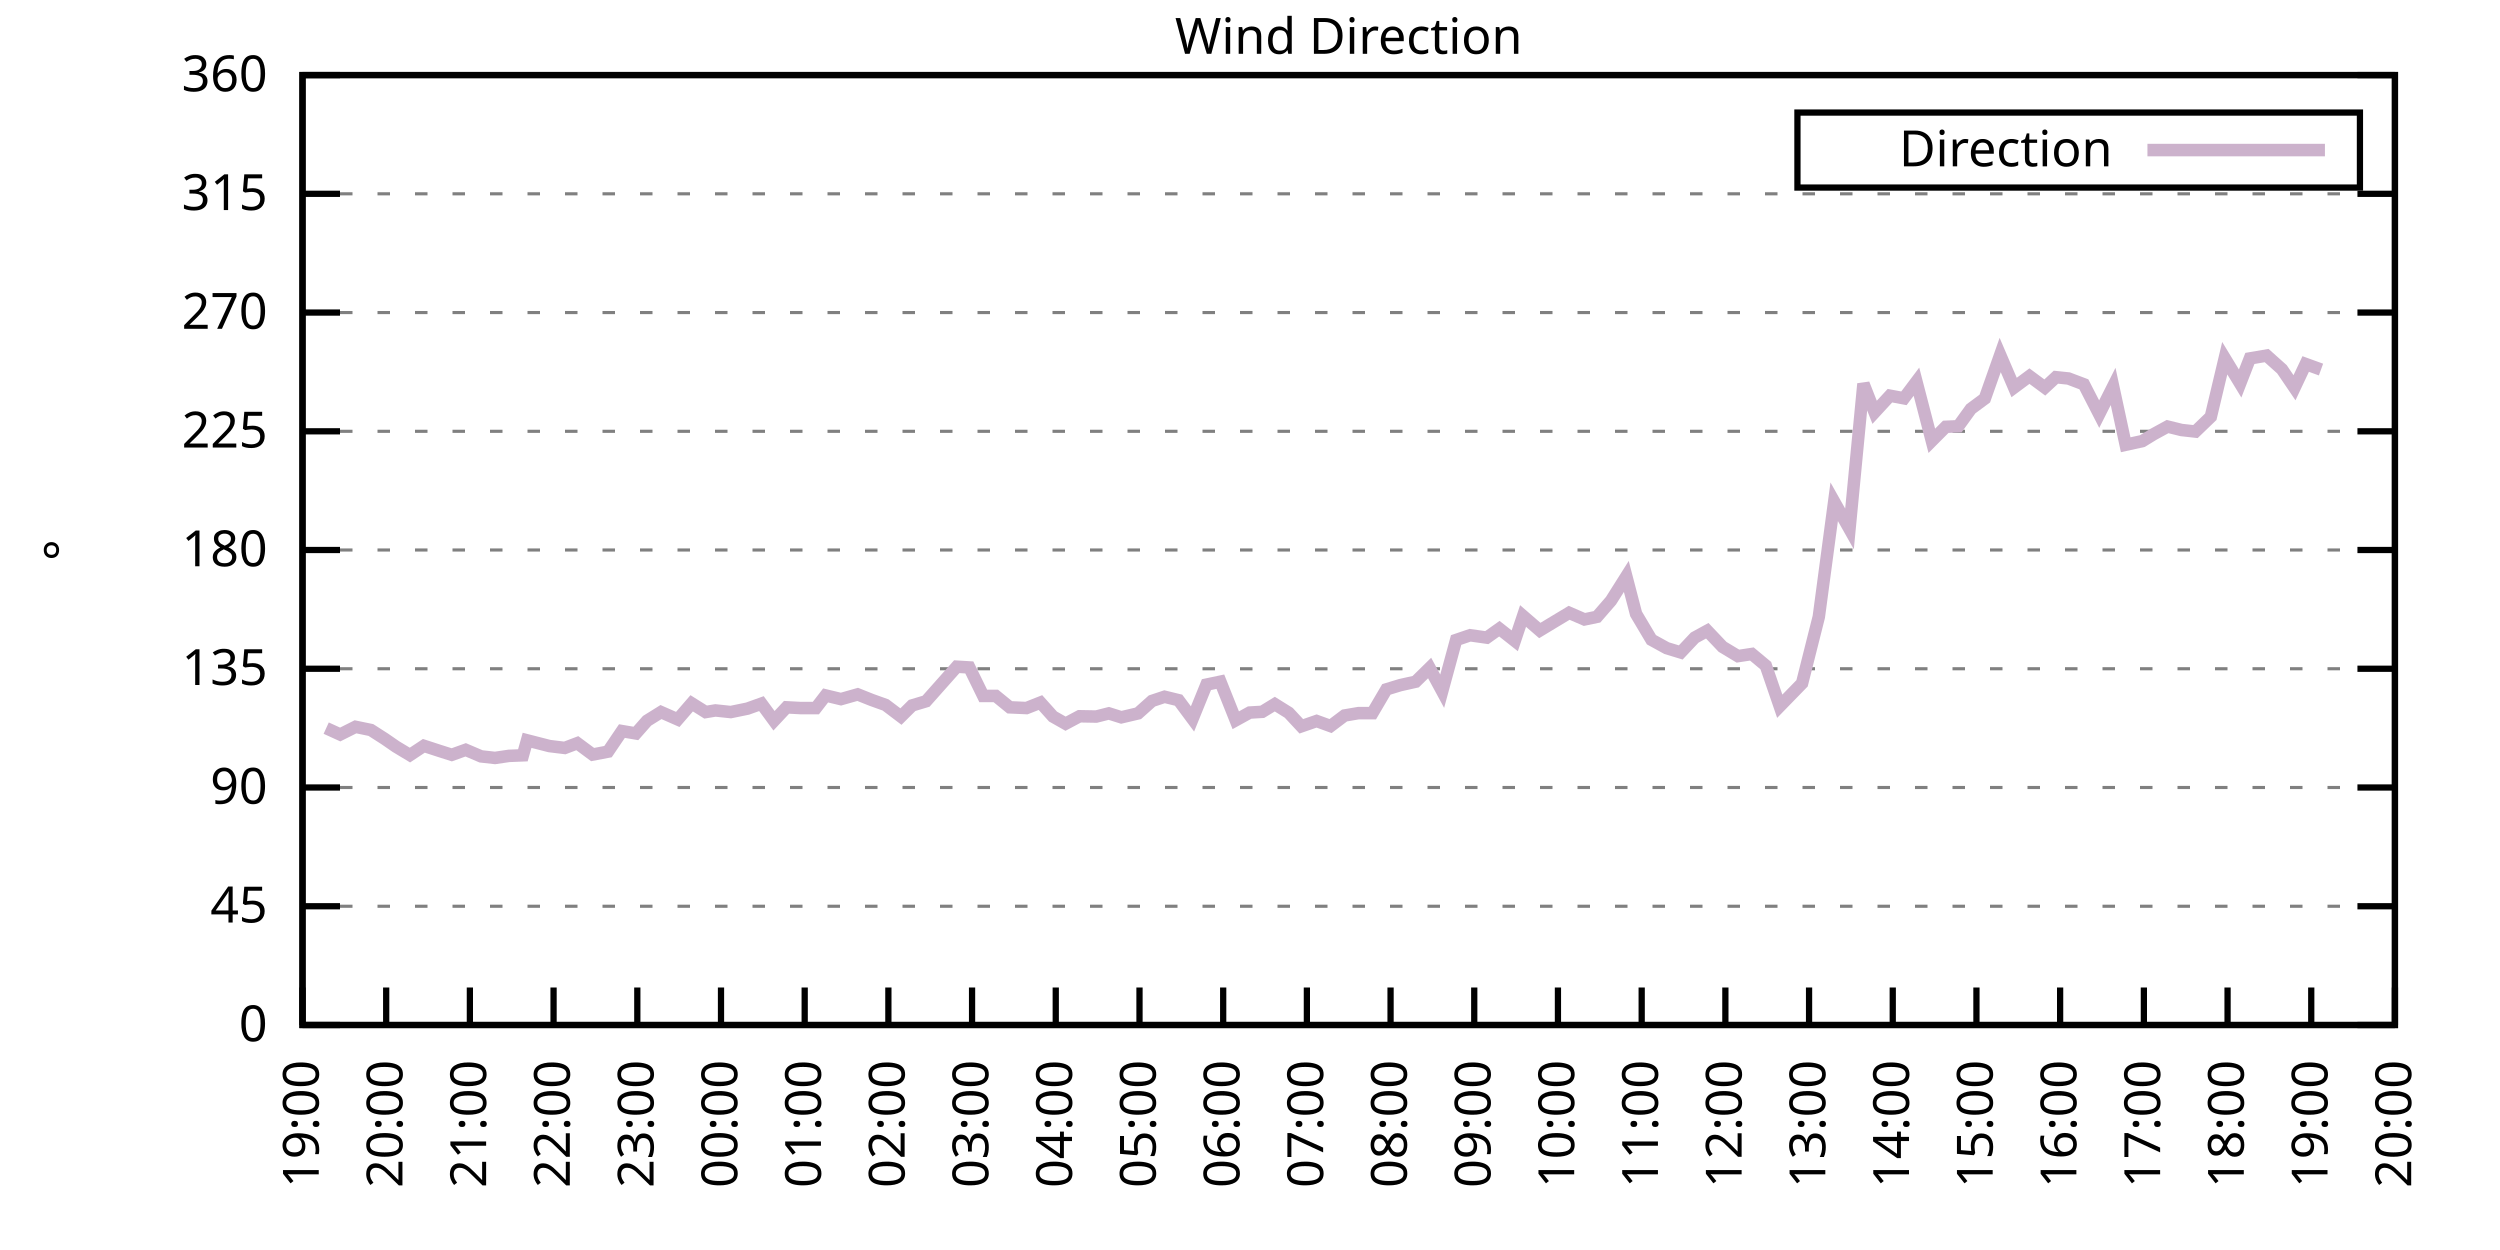
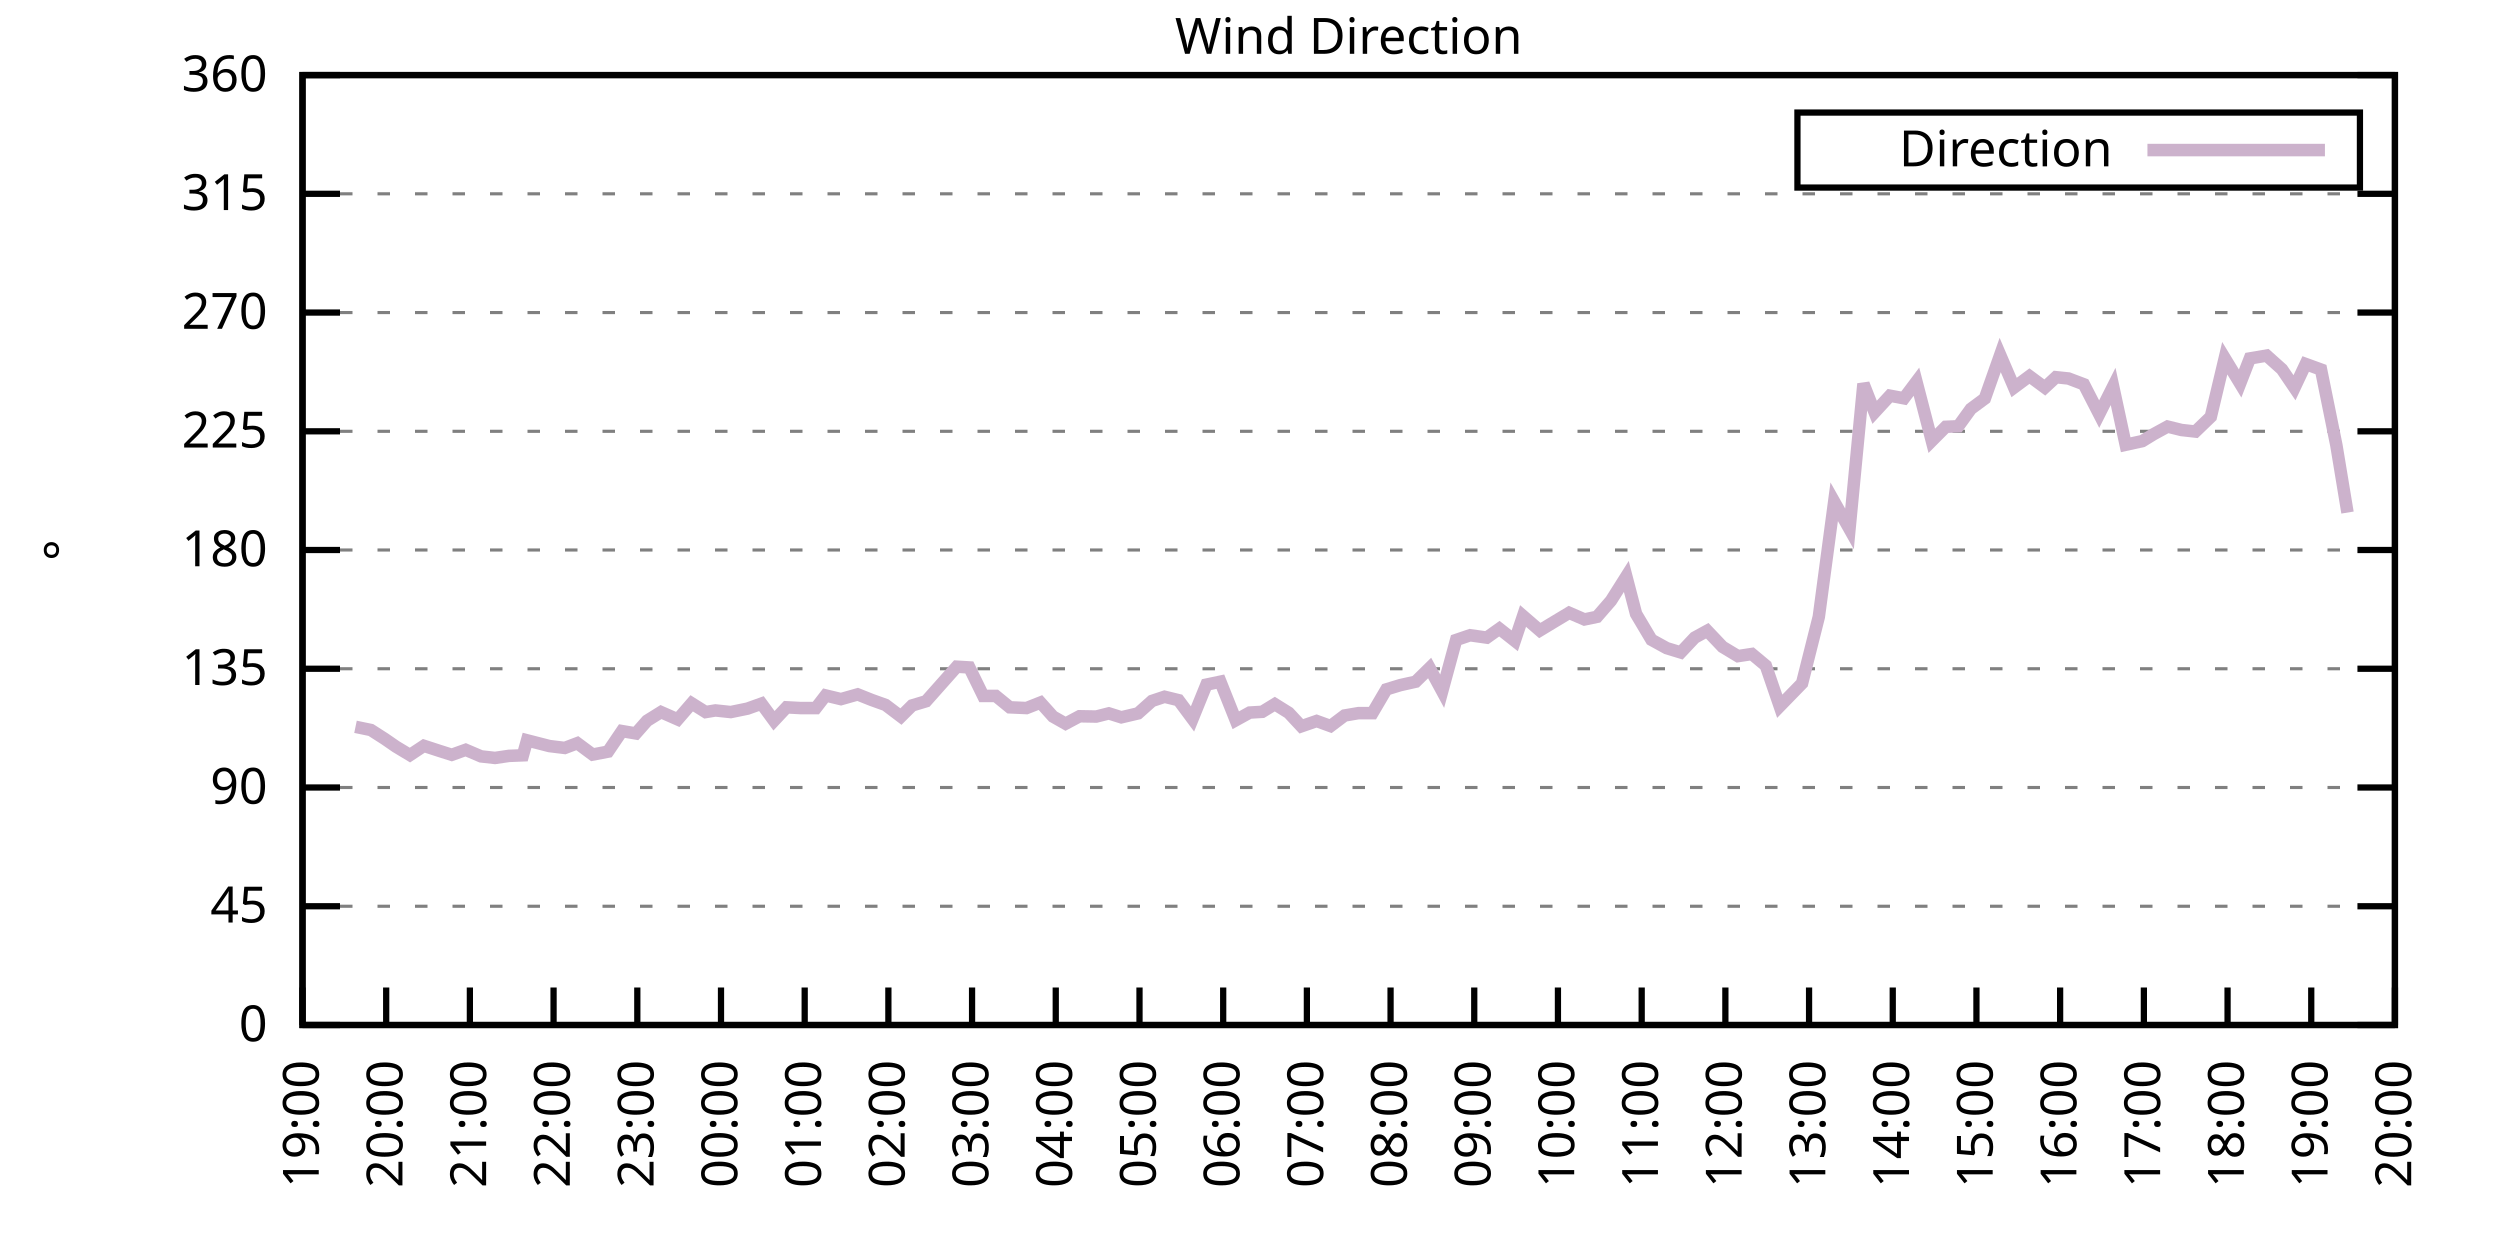
<svg xmlns="http://www.w3.org/2000/svg" xmlns:xlink="http://www.w3.org/1999/xlink" width="400" height="200" viewBox="0 0 400 200">
  <g id="gnuplot_canvas">
    <rect x="0" y="0" width="400" height="200" fill="none" />
    <defs>
      <circle id="gpDot" r="0.5" stroke-width="0.5" stroke="currentColor" />
      <path id="gpPt0" stroke-width="0.333" stroke="currentColor" d="M-1,0 h2 M0,-1 v2" />
      <path id="gpPt1" stroke-width="0.333" stroke="currentColor" d="M-1,-1 L1,1 M1,-1 L-1,1" />
      <path id="gpPt2" stroke-width="0.333" stroke="currentColor" d="M-1,0 L1,0 M0,-1 L0,1 M-1,-1 L1,1 M-1,1 L1,-1" />
      <rect id="gpPt3" stroke-width="0.333" stroke="currentColor" x="-1" y="-1" width="2" height="2" />
      <rect id="gpPt4" stroke-width="0.333" stroke="currentColor" fill="currentColor" x="-1" y="-1" width="2" height="2" />
      <circle id="gpPt5" stroke-width="0.333" stroke="currentColor" cx="0" cy="0" r="1" />
      <use xlink:href="#gpPt5" id="gpPt6" fill="currentColor" stroke="none" />
      <path id="gpPt7" stroke-width="0.333" stroke="currentColor" d="M0,-1.33 L-1.33,0.67 L1.33,0.67 z" />
      <use xlink:href="#gpPt7" id="gpPt8" fill="currentColor" stroke="none" />
      <use xlink:href="#gpPt7" id="gpPt9" stroke="currentColor" transform="rotate(180)" />
      <use xlink:href="#gpPt9" id="gpPt10" fill="currentColor" stroke="none" />
      <use xlink:href="#gpPt3" id="gpPt11" stroke="currentColor" transform="rotate(45)" />
      <use xlink:href="#gpPt11" id="gpPt12" fill="currentColor" stroke="none" />
      <path id="gpPt13" stroke-width="0.333" stroke="currentColor" d="M0,1.330 L1.265,0.411 L0.782,-1.067 L-0.782,-1.076 L-1.265,0.411 z" />
      <use xlink:href="#gpPt13" id="gpPt14" fill="currentColor" stroke="none" />
      <filter id="textbox" filterUnits="objectBoundingBox" x="0" y="0" height="1" width="1">
        <feFlood flood-color="white" flood-opacity="1" result="bgnd" />
        <feComposite in="SourceGraphic" in2="bgnd" operator="atop" />
      </filter>
      <filter id="greybox" filterUnits="objectBoundingBox" x="0" y="0" height="1" width="1">
        <feFlood flood-color="lightgrey" flood-opacity="1" result="grey" />
        <feComposite in="SourceGraphic" in2="grey" operator="atop" />
      </filter>
    </defs>
    <g fill="none" color="white" stroke="currentColor" stroke-width="1.00" stroke-linecap="butt" stroke-linejoin="miter">
</g>
    <g fill="none" color="black" stroke="currentColor" stroke-width="1.00" stroke-linecap="butt" stroke-linejoin="miter">
      <g stroke="none" shape-rendering="crispEdges">
        <polygon fill="rgb(255, 255, 255)" points="48.40,164.00 383.18,164.00 383.18,12.02 48.40,12.02 " />
      </g>
    </g>
    <g fill="none" color="black" stroke="currentColor" stroke-width="1.00" stroke-linecap="butt" stroke-linejoin="miter">
</g>
    <g fill="none" color="black" stroke="black" stroke-width="0.50" stroke-linecap="butt" stroke-linejoin="miter">
</g>
    <g fill="none" color="gray" stroke="currentColor" stroke-width="0.50" stroke-linecap="butt" stroke-linejoin="miter">
      <path stroke="gray" stroke-dasharray="2,4" class="gridline" d="M48.40,164.00 L383.19,164.00  " />
    </g>
    <g fill="none" color="gray" stroke="gray" stroke-width="1.00" stroke-linecap="butt" stroke-linejoin="miter">
</g>
    <g fill="none" color="black" stroke="currentColor" stroke-width="1.00" stroke-linecap="butt" stroke-linejoin="miter">
      <path stroke="black" d="M48.40,164.00 L54.40,164.00 M383.19,164.00 L377.19,164.00  " />
      <g transform="translate(42.80,166.60)" stroke="none" fill="black" font-family="Sans" font-size="8.00" text-anchor="end">
        <text>
          <tspan font-family="Sans"> 0</tspan>
        </text>
      </g>
    </g>
    <g fill="none" color="black" stroke="currentColor" stroke-width="1.00" stroke-linecap="butt" stroke-linejoin="miter">
</g>
    <g fill="none" color="black" stroke="black" stroke-width="0.50" stroke-linecap="butt" stroke-linejoin="miter">
</g>
    <g fill="none" color="gray" stroke="currentColor" stroke-width="0.50" stroke-linecap="butt" stroke-linejoin="miter">
      <path stroke="gray" stroke-dasharray="2,4" class="gridline" d="M48.40,145.00 L383.19,145.00  " />
    </g>
    <g fill="none" color="gray" stroke="gray" stroke-width="1.00" stroke-linecap="butt" stroke-linejoin="miter">
</g>
    <g fill="none" color="black" stroke="currentColor" stroke-width="1.00" stroke-linecap="butt" stroke-linejoin="miter">
      <path stroke="black" d="M48.40,145.00 L54.40,145.00 M383.19,145.00 L377.19,145.00  " />
      <g transform="translate(42.80,147.60)" stroke="none" fill="black" font-family="Sans" font-size="8.00" text-anchor="end">
        <text>
          <tspan font-family="Sans"> 45</tspan>
        </text>
      </g>
    </g>
    <g fill="none" color="black" stroke="currentColor" stroke-width="1.00" stroke-linecap="butt" stroke-linejoin="miter">
</g>
    <g fill="none" color="black" stroke="black" stroke-width="0.50" stroke-linecap="butt" stroke-linejoin="miter">
</g>
    <g fill="none" color="gray" stroke="currentColor" stroke-width="0.50" stroke-linecap="butt" stroke-linejoin="miter">
      <path stroke="gray" stroke-dasharray="2,4" class="gridline" d="M48.40,126.00 L383.19,126.00  " />
    </g>
    <g fill="none" color="gray" stroke="gray" stroke-width="1.00" stroke-linecap="butt" stroke-linejoin="miter">
</g>
    <g fill="none" color="black" stroke="currentColor" stroke-width="1.00" stroke-linecap="butt" stroke-linejoin="miter">
      <path stroke="black" d="M48.40,126.00 L54.40,126.00 M383.19,126.00 L377.19,126.00  " />
      <g transform="translate(42.80,128.60)" stroke="none" fill="black" font-family="Sans" font-size="8.00" text-anchor="end">
        <text>
          <tspan font-family="Sans"> 90</tspan>
        </text>
      </g>
    </g>
    <g fill="none" color="black" stroke="currentColor" stroke-width="1.00" stroke-linecap="butt" stroke-linejoin="miter">
</g>
    <g fill="none" color="black" stroke="black" stroke-width="0.50" stroke-linecap="butt" stroke-linejoin="miter">
</g>
    <g fill="none" color="gray" stroke="currentColor" stroke-width="0.50" stroke-linecap="butt" stroke-linejoin="miter">
      <path stroke="gray" stroke-dasharray="2,4" class="gridline" d="M48.40,107.00 L383.19,107.00  " />
    </g>
    <g fill="none" color="gray" stroke="gray" stroke-width="1.00" stroke-linecap="butt" stroke-linejoin="miter">
</g>
    <g fill="none" color="black" stroke="currentColor" stroke-width="1.00" stroke-linecap="butt" stroke-linejoin="miter">
      <path stroke="black" d="M48.40,107.00 L54.40,107.00 M383.19,107.00 L377.19,107.00  " />
      <g transform="translate(42.80,109.60)" stroke="none" fill="black" font-family="Sans" font-size="8.00" text-anchor="end">
        <text>
          <tspan font-family="Sans"> 135</tspan>
        </text>
      </g>
    </g>
    <g fill="none" color="black" stroke="currentColor" stroke-width="1.00" stroke-linecap="butt" stroke-linejoin="miter">
</g>
    <g fill="none" color="black" stroke="black" stroke-width="0.50" stroke-linecap="butt" stroke-linejoin="miter">
</g>
    <g fill="none" color="gray" stroke="currentColor" stroke-width="0.50" stroke-linecap="butt" stroke-linejoin="miter">
      <path stroke="gray" stroke-dasharray="2,4" class="gridline" d="M48.40,88.00 L383.19,88.00  " />
    </g>
    <g fill="none" color="gray" stroke="gray" stroke-width="1.00" stroke-linecap="butt" stroke-linejoin="miter">
</g>
    <g fill="none" color="black" stroke="currentColor" stroke-width="1.00" stroke-linecap="butt" stroke-linejoin="miter">
      <path stroke="black" d="M48.40,88.00 L54.40,88.00 M383.19,88.00 L377.19,88.00  " />
      <g transform="translate(42.80,90.60)" stroke="none" fill="black" font-family="Sans" font-size="8.00" text-anchor="end">
        <text>
          <tspan font-family="Sans"> 180</tspan>
        </text>
      </g>
    </g>
    <g fill="none" color="black" stroke="currentColor" stroke-width="1.00" stroke-linecap="butt" stroke-linejoin="miter">
</g>
    <g fill="none" color="black" stroke="black" stroke-width="0.50" stroke-linecap="butt" stroke-linejoin="miter">
</g>
    <g fill="none" color="gray" stroke="currentColor" stroke-width="0.50" stroke-linecap="butt" stroke-linejoin="miter">
      <path stroke="gray" stroke-dasharray="2,4" class="gridline" d="M48.40,69.01 L383.19,69.01  " />
    </g>
    <g fill="none" color="gray" stroke="gray" stroke-width="1.00" stroke-linecap="butt" stroke-linejoin="miter">
</g>
    <g fill="none" color="black" stroke="currentColor" stroke-width="1.00" stroke-linecap="butt" stroke-linejoin="miter">
      <path stroke="black" d="M48.40,69.01 L54.40,69.01 M383.19,69.01 L377.19,69.01  " />
      <g transform="translate(42.80,71.61)" stroke="none" fill="black" font-family="Sans" font-size="8.00" text-anchor="end">
        <text>
          <tspan font-family="Sans"> 225</tspan>
        </text>
      </g>
    </g>
    <g fill="none" color="black" stroke="currentColor" stroke-width="1.00" stroke-linecap="butt" stroke-linejoin="miter">
</g>
    <g fill="none" color="black" stroke="black" stroke-width="0.50" stroke-linecap="butt" stroke-linejoin="miter">
</g>
    <g fill="none" color="gray" stroke="currentColor" stroke-width="0.50" stroke-linecap="butt" stroke-linejoin="miter">
      <path stroke="gray" stroke-dasharray="2,4" class="gridline" d="M48.40,50.01 L383.19,50.01  " />
    </g>
    <g fill="none" color="gray" stroke="gray" stroke-width="1.00" stroke-linecap="butt" stroke-linejoin="miter">
</g>
    <g fill="none" color="black" stroke="currentColor" stroke-width="1.00" stroke-linecap="butt" stroke-linejoin="miter">
      <path stroke="black" d="M48.40,50.01 L54.40,50.01 M383.19,50.01 L377.19,50.01  " />
      <g transform="translate(42.80,52.61)" stroke="none" fill="black" font-family="Sans" font-size="8.00" text-anchor="end">
        <text>
          <tspan font-family="Sans"> 270</tspan>
        </text>
      </g>
    </g>
    <g fill="none" color="black" stroke="currentColor" stroke-width="1.00" stroke-linecap="butt" stroke-linejoin="miter">
</g>
    <g fill="none" color="black" stroke="black" stroke-width="0.50" stroke-linecap="butt" stroke-linejoin="miter">
</g>
    <g fill="none" color="gray" stroke="currentColor" stroke-width="0.50" stroke-linecap="butt" stroke-linejoin="miter">
      <path stroke="gray" stroke-dasharray="2,4" class="gridline" d="M48.40,31.01 L383.19,31.01  " />
    </g>
    <g fill="none" color="gray" stroke="gray" stroke-width="1.00" stroke-linecap="butt" stroke-linejoin="miter">
</g>
    <g fill="none" color="black" stroke="currentColor" stroke-width="1.00" stroke-linecap="butt" stroke-linejoin="miter">
      <path stroke="black" d="M48.40,31.01 L54.40,31.01 M383.19,31.01 L377.19,31.01  " />
      <g transform="translate(42.80,33.61)" stroke="none" fill="black" font-family="Sans" font-size="8.00" text-anchor="end">
        <text>
          <tspan font-family="Sans"> 315</tspan>
        </text>
      </g>
    </g>
    <g fill="none" color="black" stroke="currentColor" stroke-width="1.00" stroke-linecap="butt" stroke-linejoin="miter">
</g>
    <g fill="none" color="black" stroke="black" stroke-width="0.50" stroke-linecap="butt" stroke-linejoin="miter">
</g>
    <g fill="none" color="gray" stroke="currentColor" stroke-width="0.50" stroke-linecap="butt" stroke-linejoin="miter">
      <path stroke="gray" stroke-dasharray="2,4" class="gridline" d="M48.40,12.01 L383.19,12.01  " />
    </g>
    <g fill="none" color="gray" stroke="gray" stroke-width="1.00" stroke-linecap="butt" stroke-linejoin="miter">
</g>
    <g fill="none" color="black" stroke="currentColor" stroke-width="1.00" stroke-linecap="butt" stroke-linejoin="miter">
      <path stroke="black" d="M48.40,12.01 L54.40,12.01 M383.19,12.01 L377.19,12.01  " />
      <g transform="translate(42.80,14.61)" stroke="none" fill="black" font-family="Sans" font-size="8.00" text-anchor="end">
        <text>
          <tspan font-family="Sans"> 360</tspan>
        </text>
      </g>
    </g>
    <g fill="none" color="black" stroke="currentColor" stroke-width="1.00" stroke-linecap="butt" stroke-linejoin="miter">
      <path stroke="black" d="M48.40,164.00 L48.40,158.00  " />
      <g transform="translate(51.00,169.60) rotate(270.00)" stroke="none" fill="black" font-family="Sans" font-size="8.00" text-anchor="end">
        <text>
          <tspan font-family="Sans">19:00</tspan>
        </text>
      </g>
    </g>
    <g fill="none" color="black" stroke="currentColor" stroke-width="1.00" stroke-linecap="butt" stroke-linejoin="miter">
      <path stroke="black" d="M61.79,164.00 L61.79,158.00  " />
      <g transform="translate(64.39,169.60) rotate(270.00)" stroke="none" fill="black" font-family="Sans" font-size="8.00" text-anchor="end">
        <text>
          <tspan font-family="Sans">20:00</tspan>
        </text>
      </g>
    </g>
    <g fill="none" color="black" stroke="currentColor" stroke-width="1.00" stroke-linecap="butt" stroke-linejoin="miter">
      <path stroke="black" d="M75.18,164.00 L75.18,158.00  " />
      <g transform="translate(77.78,169.60) rotate(270.00)" stroke="none" fill="black" font-family="Sans" font-size="8.00" text-anchor="end">
        <text>
          <tspan font-family="Sans">21:00</tspan>
        </text>
      </g>
    </g>
    <g fill="none" color="black" stroke="currentColor" stroke-width="1.00" stroke-linecap="butt" stroke-linejoin="miter">
      <path stroke="black" d="M88.57,164.00 L88.57,158.00  " />
      <g transform="translate(91.17,169.60) rotate(270.00)" stroke="none" fill="black" font-family="Sans" font-size="8.00" text-anchor="end">
        <text>
          <tspan font-family="Sans">22:00</tspan>
        </text>
      </g>
    </g>
    <g fill="none" color="black" stroke="currentColor" stroke-width="1.00" stroke-linecap="butt" stroke-linejoin="miter">
      <path stroke="black" d="M101.97,164.00 L101.97,158.00  " />
      <g transform="translate(104.57,169.60) rotate(270.00)" stroke="none" fill="black" font-family="Sans" font-size="8.00" text-anchor="end">
        <text>
          <tspan font-family="Sans">23:00</tspan>
        </text>
      </g>
    </g>
    <g fill="none" color="black" stroke="currentColor" stroke-width="1.00" stroke-linecap="butt" stroke-linejoin="miter">
      <path stroke="black" d="M115.36,164.00 L115.36,158.00  " />
      <g transform="translate(117.96,169.60) rotate(270.00)" stroke="none" fill="black" font-family="Sans" font-size="8.00" text-anchor="end">
        <text>
          <tspan font-family="Sans">00:00</tspan>
        </text>
      </g>
    </g>
    <g fill="none" color="black" stroke="currentColor" stroke-width="1.00" stroke-linecap="butt" stroke-linejoin="miter">
      <path stroke="black" d="M128.75,164.00 L128.75,158.00  " />
      <g transform="translate(131.35,169.60) rotate(270.00)" stroke="none" fill="black" font-family="Sans" font-size="8.00" text-anchor="end">
        <text>
          <tspan font-family="Sans">01:00</tspan>
        </text>
      </g>
    </g>
    <g fill="none" color="black" stroke="currentColor" stroke-width="1.00" stroke-linecap="butt" stroke-linejoin="miter">
      <path stroke="black" d="M142.14,164.00 L142.14,158.00  " />
      <g transform="translate(144.74,169.60) rotate(270.00)" stroke="none" fill="black" font-family="Sans" font-size="8.00" text-anchor="end">
        <text>
          <tspan font-family="Sans">02:00</tspan>
        </text>
      </g>
    </g>
    <g fill="none" color="black" stroke="currentColor" stroke-width="1.00" stroke-linecap="butt" stroke-linejoin="miter">
      <path stroke="black" d="M155.53,164.00 L155.53,158.00  " />
      <g transform="translate(158.13,169.60) rotate(270.00)" stroke="none" fill="black" font-family="Sans" font-size="8.00" text-anchor="end">
        <text>
          <tspan font-family="Sans">03:00</tspan>
        </text>
      </g>
    </g>
    <g fill="none" color="black" stroke="currentColor" stroke-width="1.00" stroke-linecap="butt" stroke-linejoin="miter">
      <path stroke="black" d="M168.92,164.00 L168.92,158.00  " />
      <g transform="translate(171.52,169.60) rotate(270.00)" stroke="none" fill="black" font-family="Sans" font-size="8.00" text-anchor="end">
        <text>
          <tspan font-family="Sans">04:00</tspan>
        </text>
      </g>
    </g>
    <g fill="none" color="black" stroke="currentColor" stroke-width="1.00" stroke-linecap="butt" stroke-linejoin="miter">
      <path stroke="black" d="M182.32,164.00 L182.32,158.00  " />
      <g transform="translate(184.92,169.60) rotate(270.00)" stroke="none" fill="black" font-family="Sans" font-size="8.00" text-anchor="end">
        <text>
          <tspan font-family="Sans">05:00</tspan>
        </text>
      </g>
    </g>
    <g fill="none" color="black" stroke="currentColor" stroke-width="1.00" stroke-linecap="butt" stroke-linejoin="miter">
      <path stroke="black" d="M195.71,164.00 L195.71,158.00  " />
      <g transform="translate(198.31,169.60) rotate(270.00)" stroke="none" fill="black" font-family="Sans" font-size="8.00" text-anchor="end">
        <text>
          <tspan font-family="Sans">06:00</tspan>
        </text>
      </g>
    </g>
    <g fill="none" color="black" stroke="currentColor" stroke-width="1.00" stroke-linecap="butt" stroke-linejoin="miter">
      <path stroke="black" d="M209.10,164.00 L209.10,158.00  " />
      <g transform="translate(211.70,169.60) rotate(270.00)" stroke="none" fill="black" font-family="Sans" font-size="8.00" text-anchor="end">
        <text>
          <tspan font-family="Sans">07:00</tspan>
        </text>
      </g>
    </g>
    <g fill="none" color="black" stroke="currentColor" stroke-width="1.00" stroke-linecap="butt" stroke-linejoin="miter">
      <path stroke="black" d="M222.49,164.00 L222.49,158.00  " />
      <g transform="translate(225.09,169.60) rotate(270.00)" stroke="none" fill="black" font-family="Sans" font-size="8.00" text-anchor="end">
        <text>
          <tspan font-family="Sans">08:00</tspan>
        </text>
      </g>
    </g>
    <g fill="none" color="black" stroke="currentColor" stroke-width="1.00" stroke-linecap="butt" stroke-linejoin="miter">
      <path stroke="black" d="M235.88,164.00 L235.88,158.00  " />
      <g transform="translate(238.48,169.60) rotate(270.00)" stroke="none" fill="black" font-family="Sans" font-size="8.00" text-anchor="end">
        <text>
          <tspan font-family="Sans">09:00</tspan>
        </text>
      </g>
    </g>
    <g fill="none" color="black" stroke="currentColor" stroke-width="1.00" stroke-linecap="butt" stroke-linejoin="miter">
      <path stroke="black" d="M249.27,164.00 L249.27,158.00  " />
      <g transform="translate(251.87,169.60) rotate(270.00)" stroke="none" fill="black" font-family="Sans" font-size="8.00" text-anchor="end">
        <text>
          <tspan font-family="Sans">10:00</tspan>
        </text>
      </g>
    </g>
    <g fill="none" color="black" stroke="currentColor" stroke-width="1.00" stroke-linecap="butt" stroke-linejoin="miter">
      <path stroke="black" d="M262.67,164.00 L262.67,158.00  " />
      <g transform="translate(265.27,169.60) rotate(270.00)" stroke="none" fill="black" font-family="Sans" font-size="8.00" text-anchor="end">
        <text>
          <tspan font-family="Sans">11:00</tspan>
        </text>
      </g>
    </g>
    <g fill="none" color="black" stroke="currentColor" stroke-width="1.00" stroke-linecap="butt" stroke-linejoin="miter">
      <path stroke="black" d="M276.06,164.00 L276.06,158.00  " />
      <g transform="translate(278.66,169.60) rotate(270.00)" stroke="none" fill="black" font-family="Sans" font-size="8.00" text-anchor="end">
        <text>
          <tspan font-family="Sans">12:00</tspan>
        </text>
      </g>
    </g>
    <g fill="none" color="black" stroke="currentColor" stroke-width="1.00" stroke-linecap="butt" stroke-linejoin="miter">
      <path stroke="black" d="M289.45,164.00 L289.45,158.00  " />
      <g transform="translate(292.05,169.60) rotate(270.00)" stroke="none" fill="black" font-family="Sans" font-size="8.00" text-anchor="end">
        <text>
          <tspan font-family="Sans">13:00</tspan>
        </text>
      </g>
    </g>
    <g fill="none" color="black" stroke="currentColor" stroke-width="1.00" stroke-linecap="butt" stroke-linejoin="miter">
      <path stroke="black" d="M302.84,164.00 L302.84,158.00  " />
      <g transform="translate(305.44,169.60) rotate(270.00)" stroke="none" fill="black" font-family="Sans" font-size="8.00" text-anchor="end">
        <text>
          <tspan font-family="Sans">14:00</tspan>
        </text>
      </g>
    </g>
    <g fill="none" color="black" stroke="currentColor" stroke-width="1.00" stroke-linecap="butt" stroke-linejoin="miter">
      <path stroke="black" d="M316.23,164.00 L316.23,158.00  " />
      <g transform="translate(318.83,169.60) rotate(270.00)" stroke="none" fill="black" font-family="Sans" font-size="8.00" text-anchor="end">
        <text>
          <tspan font-family="Sans">15:00</tspan>
        </text>
      </g>
    </g>
    <g fill="none" color="black" stroke="currentColor" stroke-width="1.00" stroke-linecap="butt" stroke-linejoin="miter">
      <path stroke="black" d="M329.62,164.00 L329.62,158.00  " />
      <g transform="translate(332.22,169.60) rotate(270.00)" stroke="none" fill="black" font-family="Sans" font-size="8.00" text-anchor="end">
        <text>
          <tspan font-family="Sans">16:00</tspan>
        </text>
      </g>
    </g>
    <g fill="none" color="black" stroke="currentColor" stroke-width="1.00" stroke-linecap="butt" stroke-linejoin="miter">
      <path stroke="black" d="M343.02,164.00 L343.02,158.00  " />
      <g transform="translate(345.62,169.60) rotate(270.00)" stroke="none" fill="black" font-family="Sans" font-size="8.00" text-anchor="end">
        <text>
          <tspan font-family="Sans">17:00</tspan>
        </text>
      </g>
    </g>
    <g fill="none" color="black" stroke="currentColor" stroke-width="1.00" stroke-linecap="butt" stroke-linejoin="miter">
      <path stroke="black" d="M356.41,164.00 L356.41,158.00  " />
      <g transform="translate(359.01,169.60) rotate(270.00)" stroke="none" fill="black" font-family="Sans" font-size="8.00" text-anchor="end">
        <text>
          <tspan font-family="Sans">18:00</tspan>
        </text>
      </g>
    </g>
    <g fill="none" color="black" stroke="currentColor" stroke-width="1.00" stroke-linecap="butt" stroke-linejoin="miter">
      <path stroke="black" d="M369.80,164.00 L369.80,158.00  " />
      <g transform="translate(372.40,169.60) rotate(270.00)" stroke="none" fill="black" font-family="Sans" font-size="8.00" text-anchor="end">
        <text>
          <tspan font-family="Sans">19:00</tspan>
        </text>
      </g>
    </g>
    <g fill="none" color="black" stroke="currentColor" stroke-width="1.00" stroke-linecap="butt" stroke-linejoin="miter">
      <path stroke="black" d="M383.19,164.00 L383.19,158.00  " />
      <g transform="translate(385.79,169.60) rotate(270.00)" stroke="none" fill="black" font-family="Sans" font-size="8.00" text-anchor="end">
        <text>
          <tspan font-family="Sans">20:00</tspan>
        </text>
      </g>
    </g>
    <g fill="none" color="black" stroke="currentColor" stroke-width="1.00" stroke-linecap="butt" stroke-linejoin="miter">
</g>
    <g fill="none" color="black" stroke="currentColor" stroke-width="1.00" stroke-linecap="butt" stroke-linejoin="miter">
      <path stroke="black" d="M48.40,12.01 L48.40,164.00 L383.19,164.00 L383.19,12.01 L48.40,12.01 Z  " />
    </g>
    <g fill="none" color="black" stroke="currentColor" stroke-width="1.00" stroke-linecap="butt" stroke-linejoin="miter">
</g>
    <g fill="none" color="black" stroke="currentColor" stroke-width="1.00" stroke-linecap="butt" stroke-linejoin="miter">
      <path stroke="black" d="M287.59,30.01 L287.59,18.01 L377.59,18.01 L377.59,30.01 L287.59,30.01 Z  " />
    </g>
    <g id="Wind_direction_plot_1">
      <g fill="none" color="white" stroke="black" stroke-width="2.00" stroke-linecap="butt" stroke-linejoin="miter">
</g>
      <g fill="none" color="black" stroke="currentColor" stroke-width="2.00" stroke-linecap="butt" stroke-linejoin="miter">
        <g transform="translate(337.99,26.61)" stroke="none" fill="black" font-family="Sans" font-size="8.00" text-anchor="end">
          <text>
            <tspan font-family="Sans">Direction</tspan>
          </text>
        </g>
      </g>
      <g fill="none" color="black" stroke="currentColor" stroke-width="2.00" stroke-linecap="butt" stroke-linejoin="miter">
-         <path stroke="rgb(204, 178, 204)" d="M343.59,24.01 L371.99,24.01 M52.19,116.50 L54.43,117.52 L56.88,116.29 L59.34,116.80 L61.57,118.23 L63.35,119.46   L65.59,120.81 L67.82,119.33 L70.27,120.13 L72.28,120.77 L74.51,119.97 L76.97,121.02 L79.20,121.27 L81.43,120.94   L83.66,120.85 L84.33,118.45 L87.91,119.37 L90.36,119.67 L92.37,118.91 L94.82,120.73 L97.28,120.26 L99.51,116.97   L101.74,117.35 L103.53,115.32 L105.76,113.93 L108.44,115.11 L110.67,112.53 L112.90,113.93 L114.47,113.67 L116.92,113.93   L119.60,113.38 L121.83,112.58 L123.84,115.32 L125.85,113.17 L128.08,113.29 L130.54,113.29 L132.10,111.27 L134.55,111.86   L137.23,111.10 L139.46,111.99 L141.69,112.79 L144.15,114.65 L145.94,112.87 L148.17,112.20 L153.08,106.67 L155.09,106.79   L157.32,111.35 L159.33,111.35 L161.56,113.17 L164.24,113.29 L166.47,112.41 L168.48,114.65 L170.49,115.79 L172.72,114.60   L175.40,114.65 L177.41,114.14 L179.41,114.77 L182.09,114.14 L184.32,112.15 L186.33,111.48 L188.57,112.03 L190.80,115.03   L193.03,109.54 L195.26,109.07 L197.72,115.24 L199.95,114.01 L201.96,113.89 L203.97,112.66 L206.20,114.05 L208.21,116.21   L210.66,115.36 L212.89,116.17 L215.13,114.48 L217.36,114.10 L219.59,114.10 L221.82,110.30 L224.05,109.62 L226.51,109.07   L228.74,106.88 L230.75,110.59 L232.98,102.40 L235.21,101.64 L237.89,102.02 L239.90,100.59 L242.36,102.53 L243.69,98.56   L246.37,100.88 L248.60,99.53 L251.06,98.05 L253.51,99.11 L255.52,98.69 L257.76,96.11 L260.21,92.23 L261.77,98.22   L264.23,102.36 L266.68,103.71 L268.92,104.39 L271.15,102.02 L273.16,100.92 L275.61,103.50 L278.07,104.98 L280.30,104.64   L282.53,106.50 L284.76,113.00 L288.33,109.33 L291.01,98.69 L293.47,80.28 L295.92,84.63 L298.15,61.41 L299.94,65.97   L302.39,63.31 L304.63,63.73 L306.63,61.07 L309.09,70.53 L311.32,68.29 L313.33,68.20 L315.34,65.42 L317.57,63.77   L320.03,56.80 L322.26,62.00 L324.71,60.18 L327.17,62.00 L328.95,60.35 L330.96,60.56 L333.42,61.49 L335.87,66.26   L338.10,61.83 L340.11,71.16 L342.79,70.57 L344.58,69.47 L346.81,68.25 L349.04,68.80 L351.27,69.05 L353.73,66.68   L355.96,57.31 L358.42,61.36 L359.98,57.35 L362.66,56.89 L365.11,59.08 L367.12,62.04 L368.91,58.24 L371.36,59.13    " />
+         <path stroke="rgb(204, 178, 204)" d="M343.59,24.01 L371.99,24.01 M56.88,116.29 L59.34,116.80 L61.57,118.23 L63.35,119.46 L65.59,120.81 L67.82,119.33   L70.27,120.13 L72.28,120.77 L74.51,119.97 L76.97,121.02 L79.20,121.27 L81.43,120.94 L83.66,120.85 L84.33,118.45   L87.91,119.37 L90.36,119.67 L92.37,118.91 L94.82,120.73 L97.28,120.26 L99.51,116.97 L101.74,117.35 L103.53,115.32   L105.76,113.93 L108.44,115.11 L110.67,112.53 L112.90,113.93 L114.47,113.67 L116.92,113.93 L119.60,113.38 L121.83,112.58   L123.84,115.32 L125.85,113.17 L128.08,113.29 L130.54,113.29 L132.10,111.27 L134.55,111.86 L137.23,111.10 L139.46,111.99   L141.69,112.79 L144.15,114.65 L145.94,112.87 L148.17,112.20 L153.08,106.67 L155.09,106.79 L157.32,111.35 L159.33,111.35   L161.56,113.17 L164.24,113.29 L166.47,112.41 L168.48,114.65 L170.49,115.79 L172.72,114.60 L175.40,114.65 L177.41,114.14   L179.41,114.77 L182.09,114.14 L184.32,112.15 L186.33,111.48 L188.57,112.03 L190.80,115.03 L193.03,109.54 L195.26,109.07   L197.72,115.24 L199.95,114.01 L201.96,113.89 L203.97,112.66 L206.20,114.05 L208.21,116.21 L210.66,115.36 L212.89,116.17   L215.13,114.48 L217.36,114.10 L219.59,114.10 L221.82,110.30 L224.05,109.62 L226.51,109.07 L228.74,106.88 L230.75,110.59   L232.98,102.40 L235.21,101.64 L237.89,102.02 L239.90,100.59 L242.36,102.53 L243.69,98.56 L246.37,100.88 L248.60,99.53   L251.06,98.05 L253.51,99.11 L255.52,98.69 L257.76,96.11 L260.21,92.23 L261.77,98.22 L264.23,102.36 L266.68,103.71   L268.92,104.39 L271.15,102.02 L273.16,100.92 L275.61,103.50 L278.07,104.98 L280.30,104.64 L282.53,106.50 L284.76,113.00   L288.33,109.33 L291.01,98.69 L293.47,80.28 L295.92,84.63 L298.15,61.41 L299.94,65.97 L302.39,63.31 L304.63,63.73   L306.63,61.07 L309.09,70.53 L311.32,68.29 L313.33,68.20 L315.34,65.42 L317.57,63.77 L320.03,56.80 L322.26,62.00   L324.71,60.18 L327.17,62.00 L328.95,60.35 L330.96,60.56 L333.42,61.49 L335.87,66.26 L338.10,61.83 L340.11,71.16   L342.79,70.57 L344.58,69.47 L346.81,68.25 L349.04,68.80 L351.27,69.05 L353.73,66.68 L355.96,57.31 L358.42,61.36   L359.98,57.35 L362.66,56.89 L365.11,59.08 L367.12,62.04 L368.91,58.24 L371.36,59.13 L373.82,71.24 L375.60,82.01    " />
      </g>
    </g>
    <g fill="none" color="black" stroke="currentColor" stroke-width="2.00" stroke-linecap="butt" stroke-linejoin="miter">
</g>
    <g fill="none" color="black" stroke="black" stroke-width="1.00" stroke-linecap="butt" stroke-linejoin="miter">
</g>
    <g fill="none" color="black" stroke="currentColor" stroke-width="1.00" stroke-linecap="butt" stroke-linejoin="miter">
      <path stroke="black" d="M48.40,12.01 L48.40,164.00 L383.19,164.00 L383.19,12.01 L48.40,12.01 Z  " />
      <g transform="translate(12.80,88.01) rotate(270.00)" stroke="none" fill="black" font-family="Sans" font-size="8.00" text-anchor="middle">
        <text>
          <tspan font-family="Sans">°</tspan>
        </text>
      </g>
    </g>
    <g fill="none" color="black" stroke="currentColor" stroke-width="1.00" stroke-linecap="butt" stroke-linejoin="miter">
</g>
    <g fill="none" color="black" stroke="currentColor" stroke-width="1.00" stroke-linecap="butt" stroke-linejoin="miter">
      <g transform="translate(215.79,8.61)" stroke="none" fill="black" font-family="Sans" font-size="8.00" text-anchor="middle">
        <text>
          <tspan font-family="Sans">Wind Direction</tspan>
        </text>
      </g>
    </g>
    <g fill="none" color="black" stroke="currentColor" stroke-width="1.00" stroke-linecap="butt" stroke-linejoin="miter">
</g>
  </g>
</svg>
